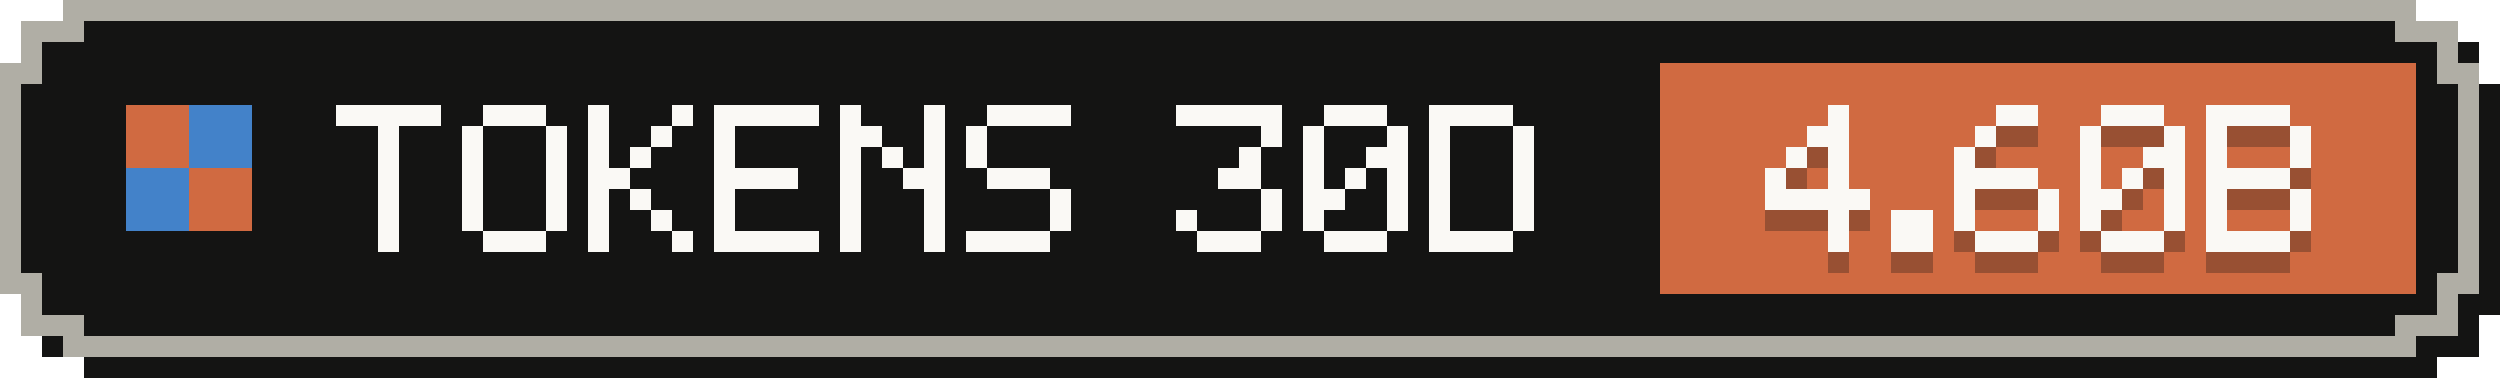
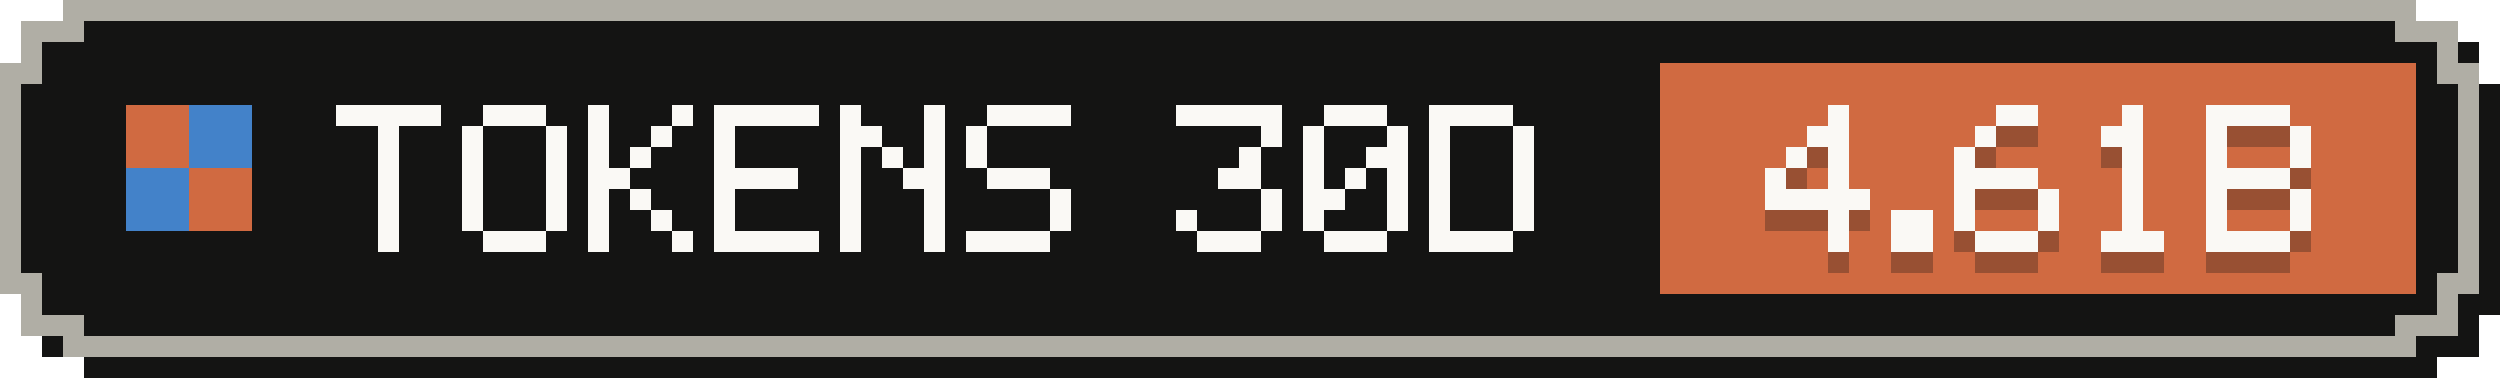
- <svg xmlns="http://www.w3.org/2000/svg" width="119" height="18" viewBox="0 0 119 18" role="img" aria-label="Tokens, last 30 days: 4.60B">
+ <svg xmlns="http://www.w3.org/2000/svg" width="119" height="18" viewBox="0 0 119 18" role="img" aria-label="Tokens, last 30 days: 4.61B">
  <g shape-rendering="crispEdges">
    <path fill="#141413" d="M4,1 H116 V2 H118 V4 H119 V15 H118 V17 H116 V18 H4 V17 H2 V15 H1 V4 H2 V2 H4 Z" />
    <path fill="#b0aea5" d="M3,0 H115 V1 H117 V3 H118 V14 H117 V16 H115 V17 H3 V16 H1 V14 H0 V3 H1 V1 H3 Z" />
    <path fill="#141413" d="M4,1 H114 V2 H116 V4 H117 V13 H116 V15 H114 V16 H4 V15 H2 V13 H1 V4 H2 V2 H4 Z" />
    <rect fill="#d06a41" x="79" y="3" width="36" height="11" />
    <g fill="#d06a41">
      <rect x="6" y="5" width="3" height="3" />
      <rect x="9" y="8" width="3" height="3" />
    </g>
    <g fill="#4382c9">
      <rect x="9" y="5" width="3" height="3" />
      <rect x="6" y="8" width="3" height="3" />
    </g>
    <g fill="#faf9f5">
      <rect x="16" y="5" width="5" height="1" />
      <rect x="18" y="6" width="1" height="1" />
      <rect x="18" y="7" width="1" height="1" />
      <rect x="18" y="8" width="1" height="1" />
      <rect x="18" y="9" width="1" height="1" />
      <rect x="18" y="10" width="1" height="1" />
      <rect x="18" y="11" width="1" height="1" />
      <rect x="23" y="5" width="3" height="1" />
      <rect x="22" y="6" width="1" height="1" />
      <rect x="26" y="6" width="1" height="1" />
      <rect x="22" y="7" width="1" height="1" />
      <rect x="26" y="7" width="1" height="1" />
      <rect x="22" y="8" width="1" height="1" />
      <rect x="26" y="8" width="1" height="1" />
      <rect x="22" y="9" width="1" height="1" />
      <rect x="26" y="9" width="1" height="1" />
      <rect x="22" y="10" width="1" height="1" />
      <rect x="26" y="10" width="1" height="1" />
      <rect x="23" y="11" width="3" height="1" />
      <rect x="28" y="5" width="1" height="1" />
      <rect x="32" y="5" width="1" height="1" />
      <rect x="28" y="6" width="1" height="1" />
      <rect x="31" y="6" width="1" height="1" />
      <rect x="28" y="7" width="1" height="1" />
      <rect x="30" y="7" width="1" height="1" />
      <rect x="28" y="8" width="2" height="1" />
      <rect x="28" y="9" width="1" height="1" />
      <rect x="30" y="9" width="1" height="1" />
      <rect x="28" y="10" width="1" height="1" />
      <rect x="31" y="10" width="1" height="1" />
      <rect x="28" y="11" width="1" height="1" />
      <rect x="32" y="11" width="1" height="1" />
      <rect x="34" y="5" width="5" height="1" />
      <rect x="34" y="6" width="1" height="1" />
      <rect x="34" y="7" width="1" height="1" />
      <rect x="34" y="8" width="4" height="1" />
      <rect x="34" y="9" width="1" height="1" />
      <rect x="34" y="10" width="1" height="1" />
      <rect x="34" y="11" width="5" height="1" />
      <rect x="40" y="5" width="1" height="1" />
      <rect x="44" y="5" width="1" height="1" />
      <rect x="40" y="6" width="2" height="1" />
      <rect x="44" y="6" width="1" height="1" />
      <rect x="40" y="7" width="1" height="1" />
      <rect x="42" y="7" width="1" height="1" />
      <rect x="44" y="7" width="1" height="1" />
      <rect x="40" y="8" width="1" height="1" />
      <rect x="43" y="8" width="2" height="1" />
      <rect x="40" y="9" width="1" height="1" />
      <rect x="44" y="9" width="1" height="1" />
      <rect x="40" y="10" width="1" height="1" />
      <rect x="44" y="10" width="1" height="1" />
      <rect x="40" y="11" width="1" height="1" />
      <rect x="44" y="11" width="1" height="1" />
      <rect x="47" y="5" width="4" height="1" />
      <rect x="46" y="6" width="1" height="1" />
      <rect x="46" y="7" width="1" height="1" />
      <rect x="47" y="8" width="3" height="1" />
      <rect x="50" y="9" width="1" height="1" />
      <rect x="50" y="10" width="1" height="1" />
      <rect x="46" y="11" width="4" height="1" />
      <rect x="56" y="5" width="5" height="1" />
      <rect x="60" y="6" width="1" height="1" />
      <rect x="59" y="7" width="1" height="1" />
      <rect x="58" y="8" width="2" height="1" />
      <rect x="60" y="9" width="1" height="1" />
      <rect x="56" y="10" width="1" height="1" />
      <rect x="60" y="10" width="1" height="1" />
      <rect x="57" y="11" width="3" height="1" />
      <rect x="63" y="5" width="3" height="1" />
      <rect x="62" y="6" width="1" height="1" />
      <rect x="66" y="6" width="1" height="1" />
      <rect x="62" y="7" width="1" height="1" />
      <rect x="65" y="7" width="2" height="1" />
      <rect x="62" y="8" width="1" height="1" />
      <rect x="64" y="8" width="1" height="1" />
      <rect x="66" y="8" width="1" height="1" />
      <rect x="62" y="9" width="2" height="1" />
      <rect x="66" y="9" width="1" height="1" />
      <rect x="62" y="10" width="1" height="1" />
      <rect x="66" y="10" width="1" height="1" />
      <rect x="63" y="11" width="3" height="1" />
      <rect x="68" y="5" width="4" height="1" />
      <rect x="68" y="6" width="1" height="1" />
      <rect x="72" y="6" width="1" height="1" />
      <rect x="68" y="7" width="1" height="1" />
      <rect x="72" y="7" width="1" height="1" />
      <rect x="68" y="8" width="1" height="1" />
      <rect x="72" y="8" width="1" height="1" />
      <rect x="68" y="9" width="1" height="1" />
      <rect x="72" y="9" width="1" height="1" />
      <rect x="68" y="10" width="1" height="1" />
      <rect x="72" y="10" width="1" height="1" />
      <rect x="68" y="11" width="4" height="1" />
    </g>
    <g fill="#141413" fill-opacity=".3">
      <rect x="87" y="6" width="1" height="1" />
      <rect x="86" y="7" width="2" height="1" />
      <rect x="85" y="8" width="1" height="1" />
      <rect x="87" y="8" width="1" height="1" />
      <rect x="84" y="9" width="1" height="1" />
      <rect x="87" y="9" width="1" height="1" />
      <rect x="84" y="10" width="5" height="1" />
      <rect x="87" y="11" width="1" height="1" />
      <rect x="87" y="12" width="1" height="1" />
      <rect x="90" y="11" width="2" height="1" />
      <rect x="90" y="12" width="2" height="1" />
      <rect x="95" y="6" width="2" height="1" />
      <rect x="94" y="7" width="1" height="1" />
      <rect x="93" y="8" width="1" height="1" />
      <rect x="93" y="9" width="4" height="1" />
      <rect x="93" y="10" width="1" height="1" />
      <rect x="97" y="10" width="1" height="1" />
      <rect x="93" y="11" width="1" height="1" />
      <rect x="97" y="11" width="1" height="1" />
      <rect x="94" y="12" width="3" height="1" />
-       <rect x="100" y="6" width="3" height="1" />
-       <rect x="99" y="7" width="1" height="1" />
-       <rect x="103" y="7" width="1" height="1" />
-       <rect x="99" y="8" width="1" height="1" />
-       <rect x="102" y="8" width="2" height="1" />
-       <rect x="99" y="9" width="1" height="1" />
+       <rect x="101" y="6" width="1" height="1" />
+       <rect x="100" y="7" width="2" height="1" />
+       <rect x="101" y="8" width="1" height="1" />
      <rect x="101" y="9" width="1" height="1" />
-       <rect x="103" y="9" width="1" height="1" />
-       <rect x="99" y="10" width="2" height="1" />
-       <rect x="103" y="10" width="1" height="1" />
-       <rect x="99" y="11" width="1" height="1" />
-       <rect x="103" y="11" width="1" height="1" />
+       <rect x="101" y="10" width="1" height="1" />
+       <rect x="101" y="11" width="1" height="1" />
      <rect x="100" y="12" width="3" height="1" />
      <rect x="105" y="6" width="4" height="1" />
      <rect x="105" y="7" width="1" height="1" />
      <rect x="109" y="7" width="1" height="1" />
      <rect x="105" y="8" width="1" height="1" />
      <rect x="109" y="8" width="1" height="1" />
      <rect x="105" y="9" width="4" height="1" />
      <rect x="105" y="10" width="1" height="1" />
      <rect x="109" y="10" width="1" height="1" />
      <rect x="105" y="11" width="1" height="1" />
      <rect x="109" y="11" width="1" height="1" />
      <rect x="105" y="12" width="4" height="1" />
    </g>
    <g fill="#faf9f5">
      <rect x="87" y="5" width="1" height="1" />
      <rect x="86" y="6" width="2" height="1" />
      <rect x="85" y="7" width="1" height="1" />
      <rect x="87" y="7" width="1" height="1" />
      <rect x="84" y="8" width="1" height="1" />
      <rect x="87" y="8" width="1" height="1" />
      <rect x="84" y="9" width="5" height="1" />
      <rect x="87" y="10" width="1" height="1" />
      <rect x="87" y="11" width="1" height="1" />
      <rect x="90" y="10" width="2" height="1" />
      <rect x="90" y="11" width="2" height="1" />
      <rect x="95" y="5" width="2" height="1" />
      <rect x="94" y="6" width="1" height="1" />
      <rect x="93" y="7" width="1" height="1" />
      <rect x="93" y="8" width="4" height="1" />
      <rect x="93" y="9" width="1" height="1" />
      <rect x="97" y="9" width="1" height="1" />
      <rect x="93" y="10" width="1" height="1" />
      <rect x="97" y="10" width="1" height="1" />
      <rect x="94" y="11" width="3" height="1" />
-       <rect x="100" y="5" width="3" height="1" />
-       <rect x="99" y="6" width="1" height="1" />
-       <rect x="103" y="6" width="1" height="1" />
-       <rect x="99" y="7" width="1" height="1" />
-       <rect x="102" y="7" width="2" height="1" />
-       <rect x="99" y="8" width="1" height="1" />
+       <rect x="101" y="5" width="1" height="1" />
+       <rect x="100" y="6" width="2" height="1" />
+       <rect x="101" y="7" width="1" height="1" />
      <rect x="101" y="8" width="1" height="1" />
-       <rect x="103" y="8" width="1" height="1" />
-       <rect x="99" y="9" width="2" height="1" />
-       <rect x="103" y="9" width="1" height="1" />
-       <rect x="99" y="10" width="1" height="1" />
-       <rect x="103" y="10" width="1" height="1" />
+       <rect x="101" y="9" width="1" height="1" />
+       <rect x="101" y="10" width="1" height="1" />
      <rect x="100" y="11" width="3" height="1" />
      <rect x="105" y="5" width="4" height="1" />
      <rect x="105" y="6" width="1" height="1" />
      <rect x="109" y="6" width="1" height="1" />
      <rect x="105" y="7" width="1" height="1" />
      <rect x="109" y="7" width="1" height="1" />
      <rect x="105" y="8" width="4" height="1" />
      <rect x="105" y="9" width="1" height="1" />
      <rect x="109" y="9" width="1" height="1" />
      <rect x="105" y="10" width="1" height="1" />
      <rect x="109" y="10" width="1" height="1" />
      <rect x="105" y="11" width="4" height="1" />
    </g>
  </g>
</svg>
